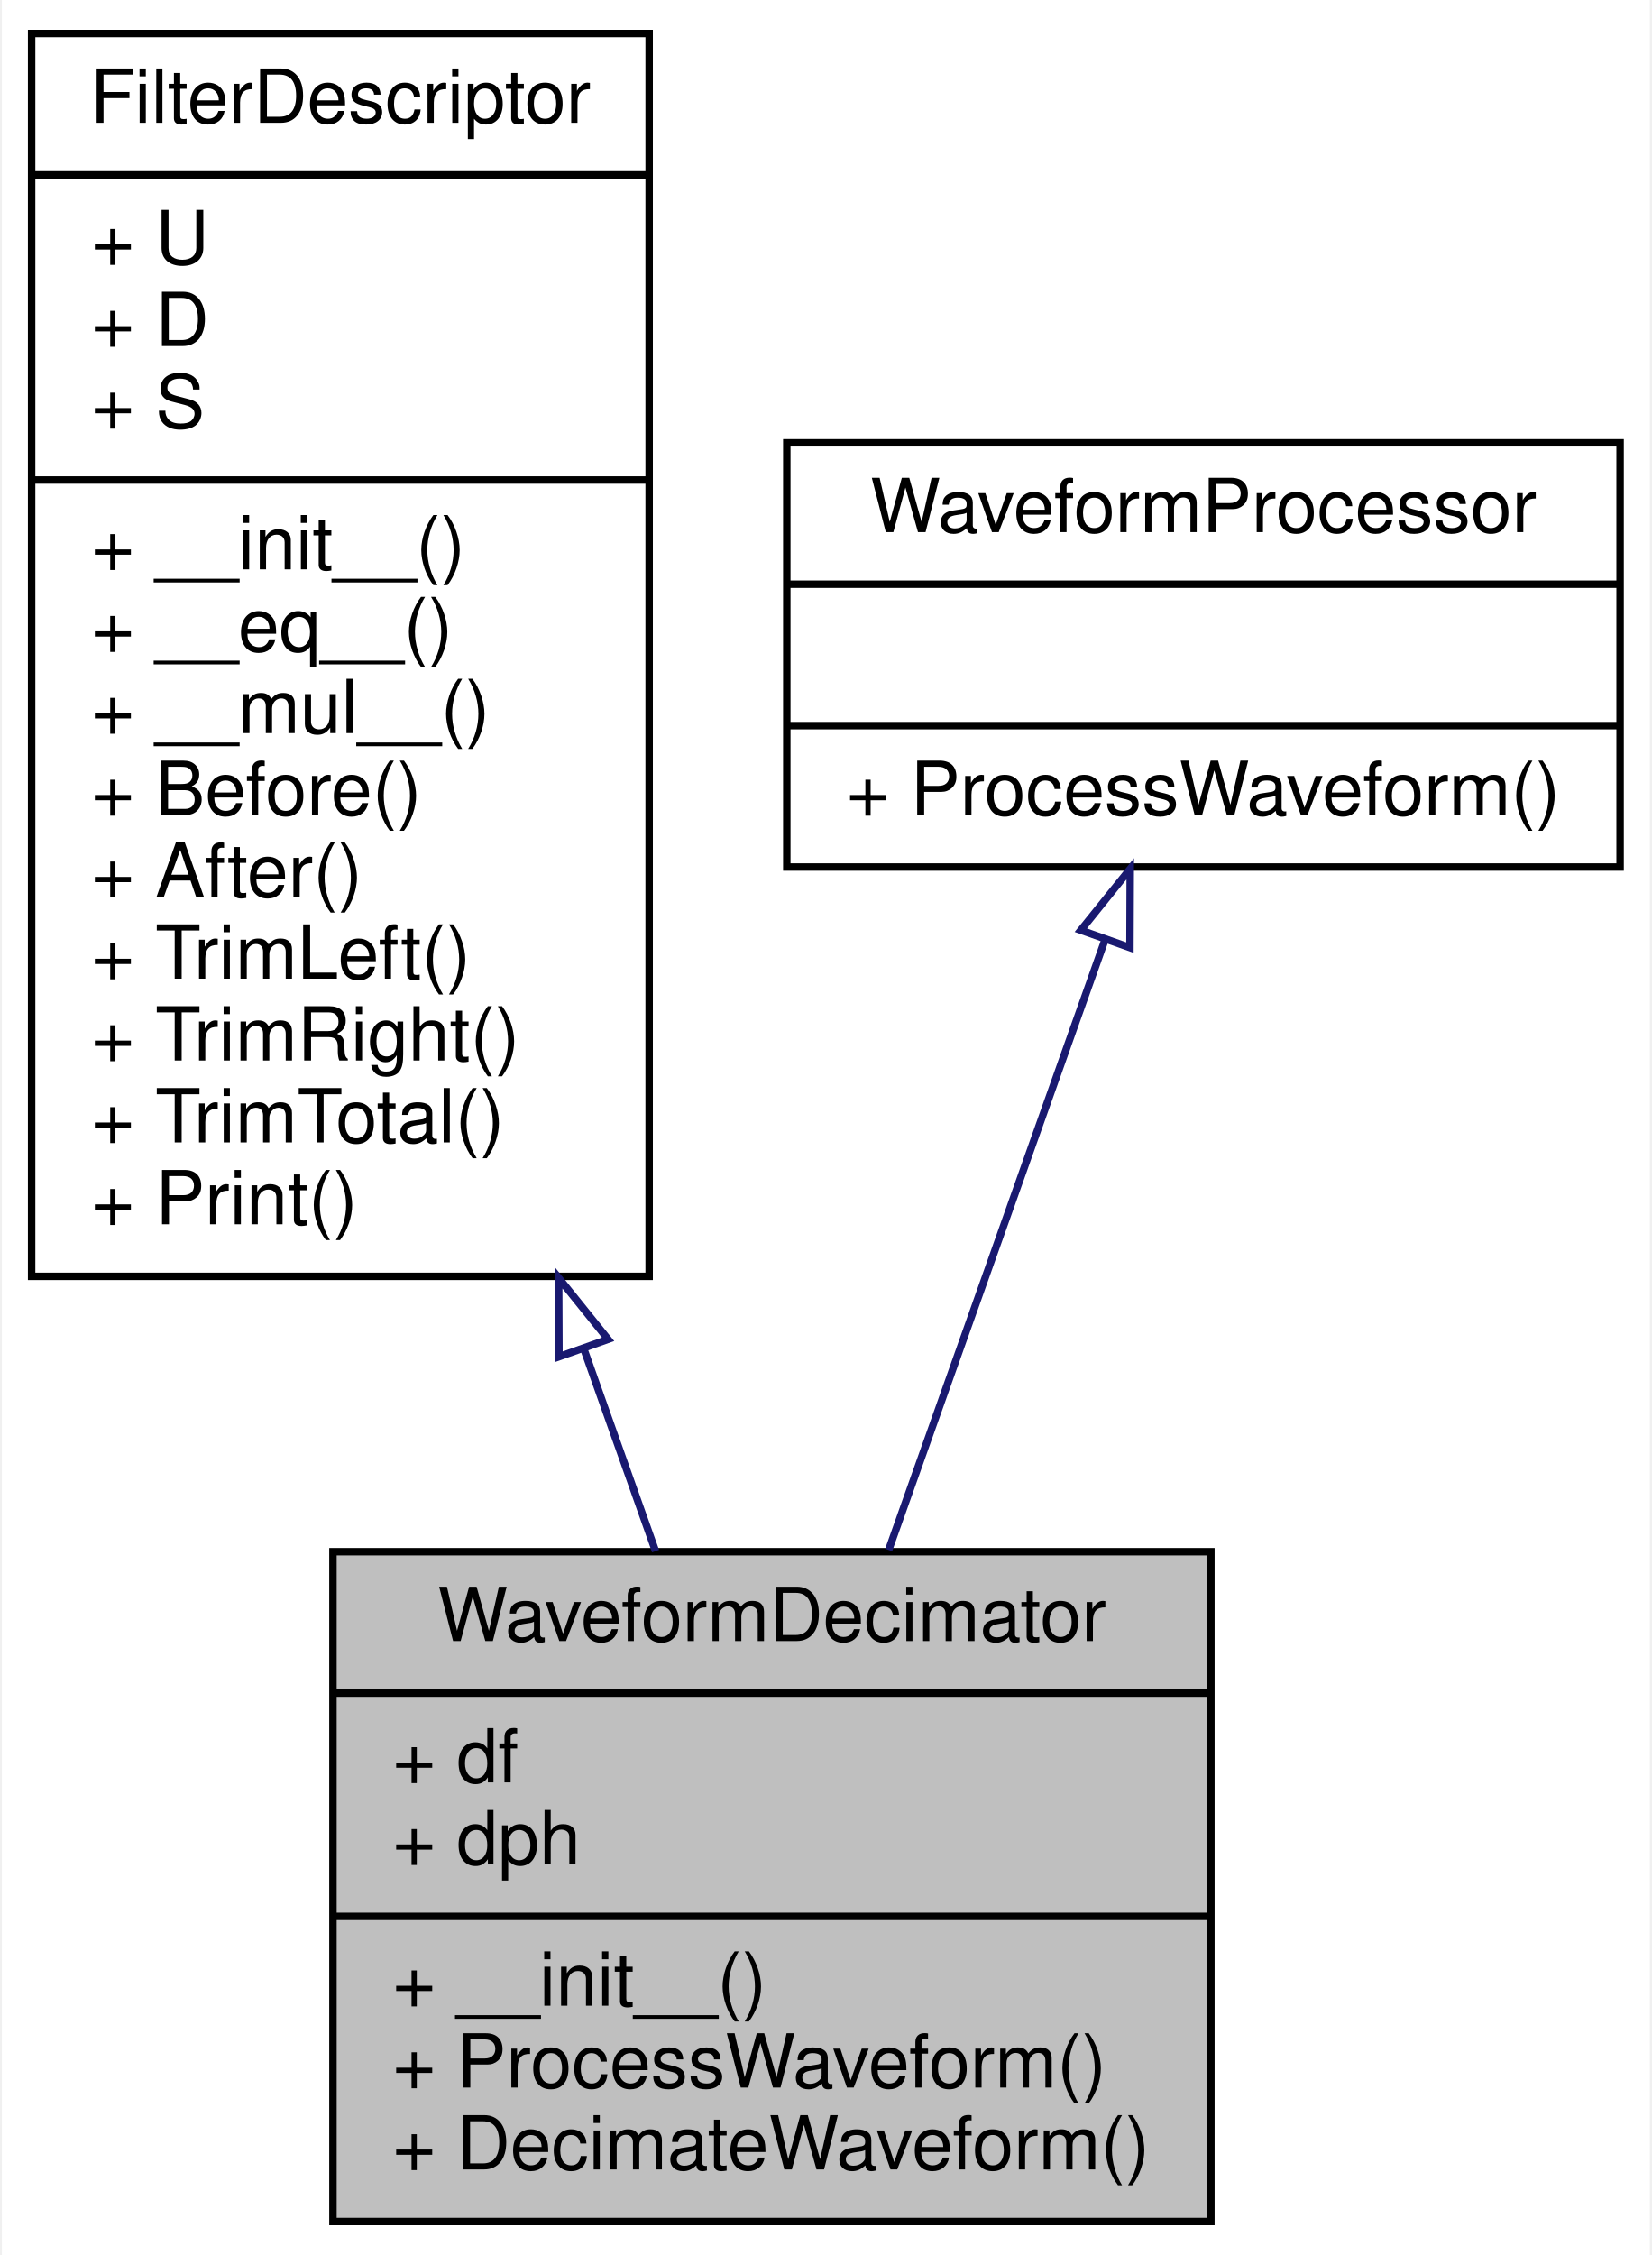
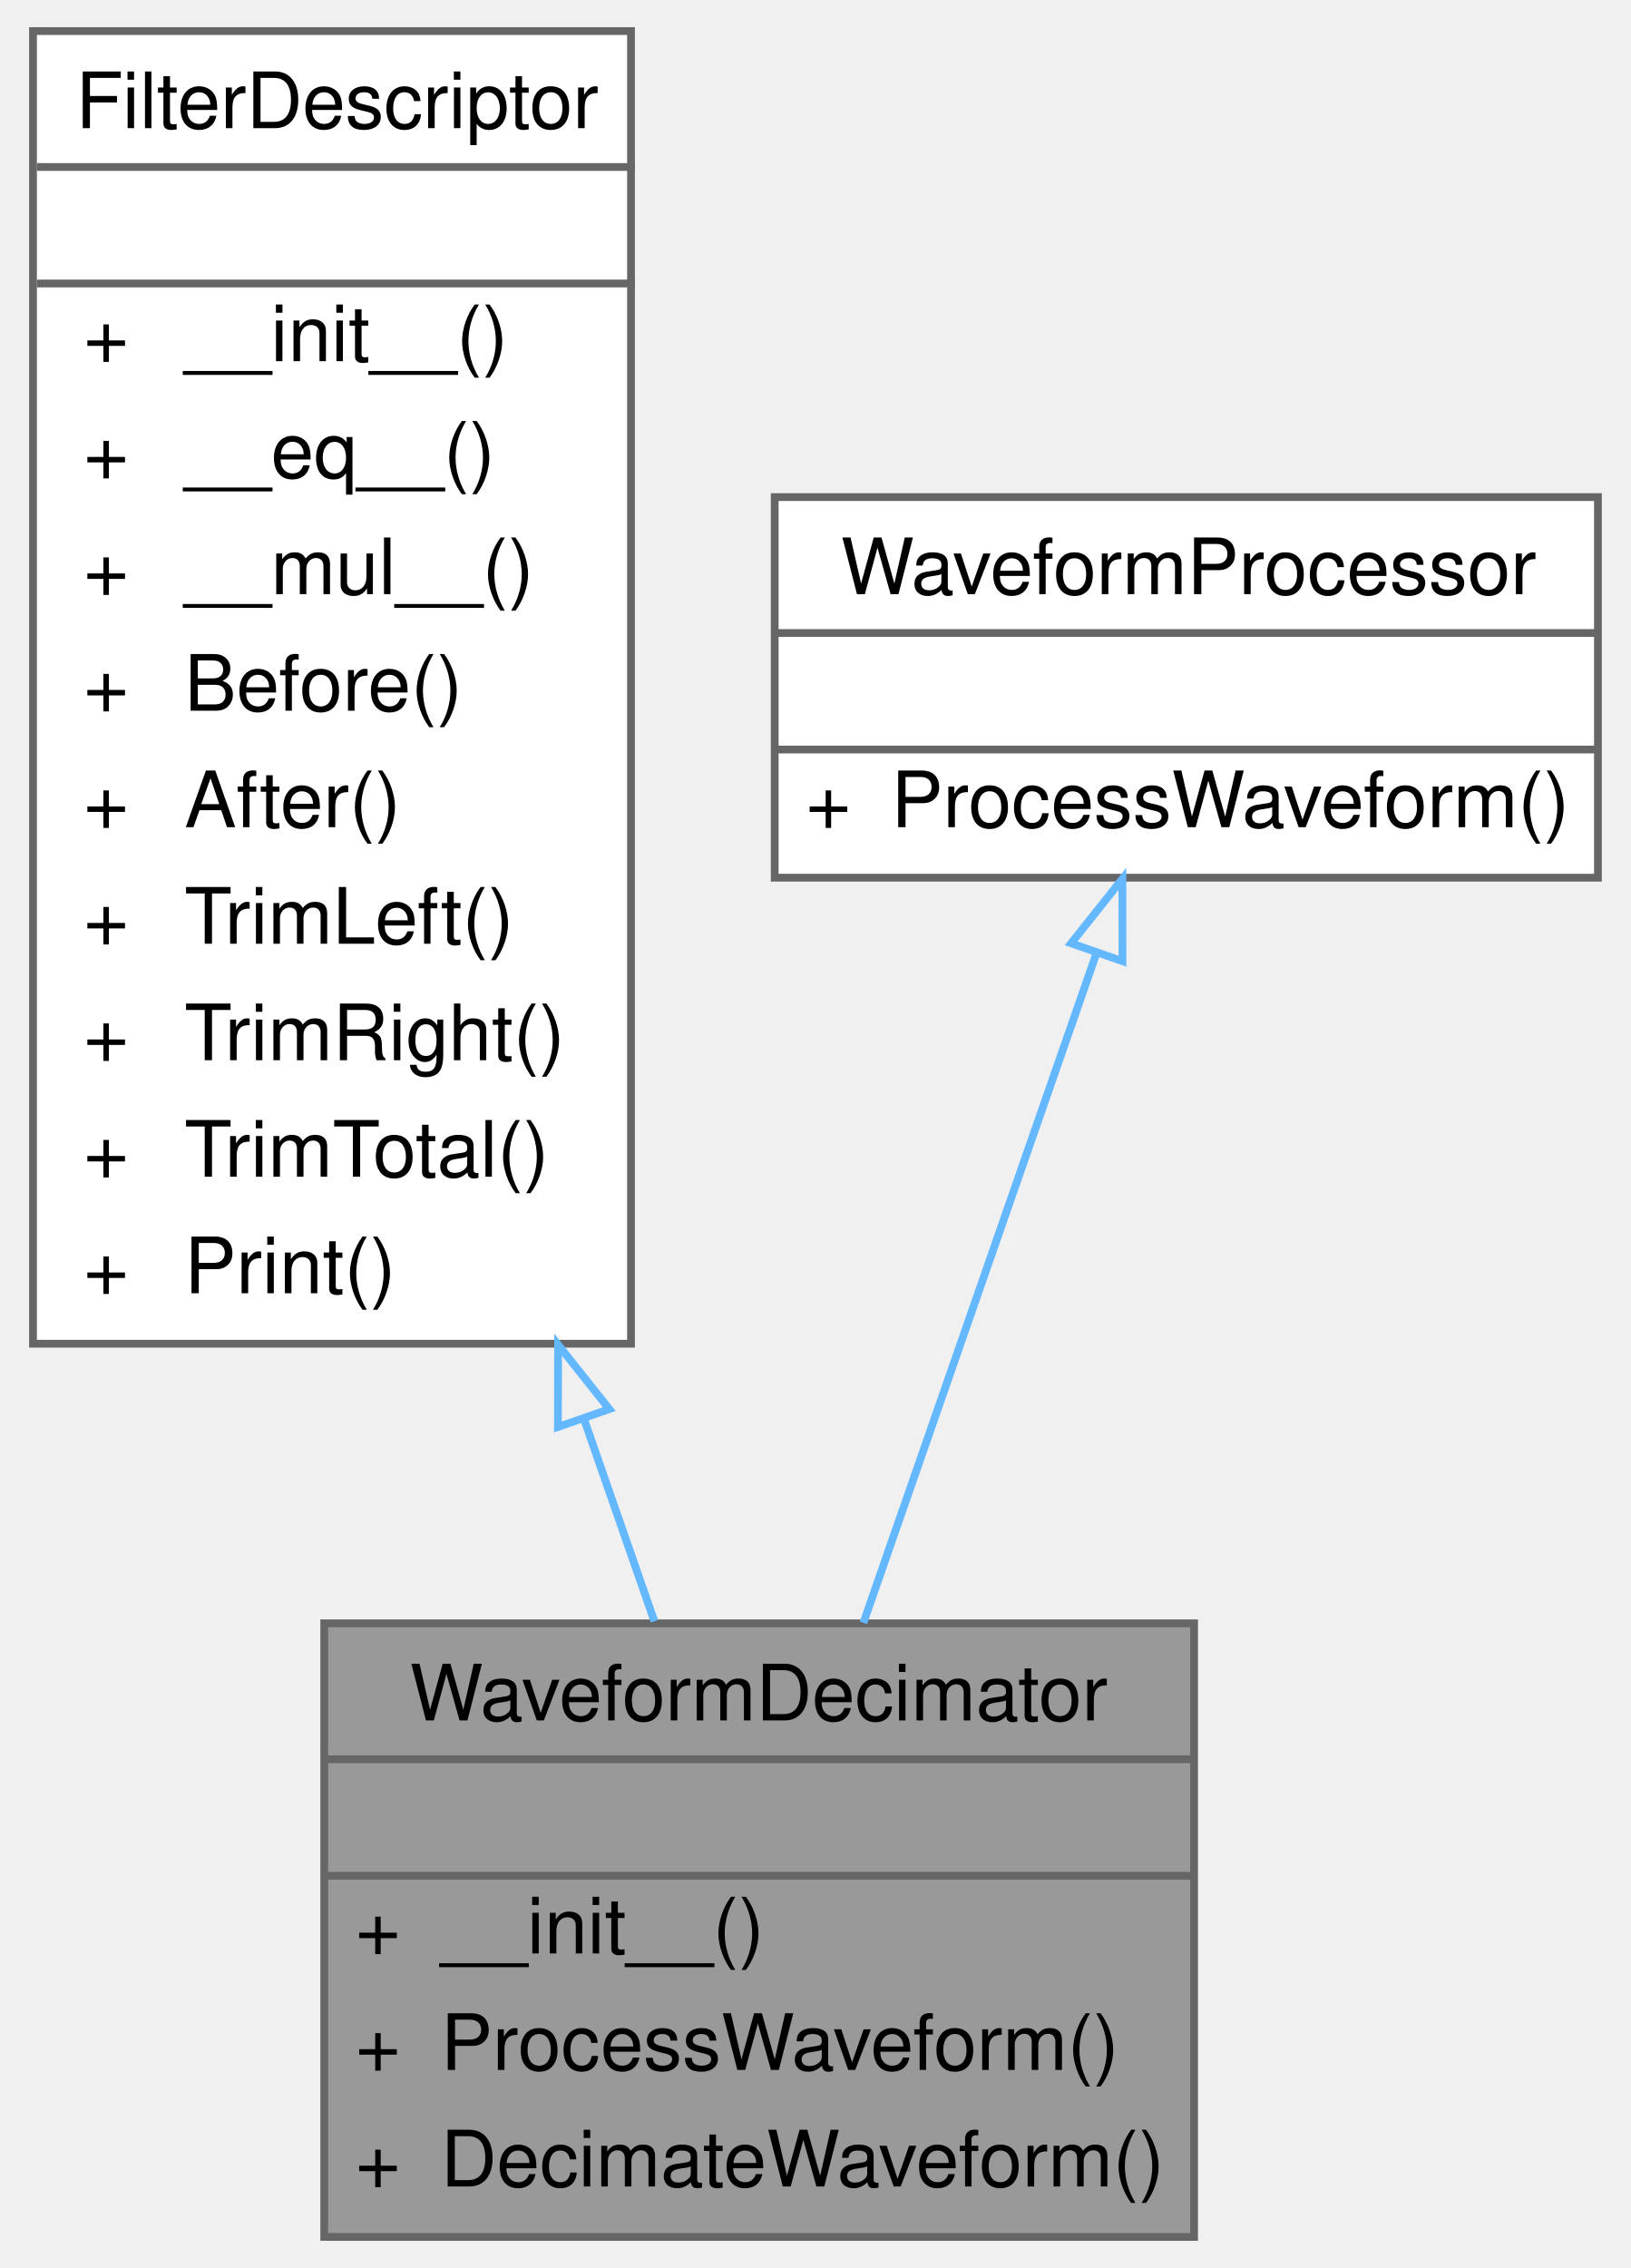
- <svg xmlns="http://www.w3.org/2000/svg" xmlns:xlink="http://www.w3.org/1999/xlink" width="222pt" height="303pt" viewBox="0.00 0.00 221.50 303.00">
-   <g id="graph0" class="graph" transform="scale(1 1) rotate(0) translate(4 299)">
-     <polygon fill="white" stroke="transparent" points="-4,4 -4,-299 217.5,-299 217.5,4 -4,4" />
-     <g id="node1" class="node">
-       <g id="a_node1">
+ <svg xmlns="http://www.w3.org/2000/svg" xmlns:xlink="http://www.w3.org/1999/xlink" width="210pt" height="292pt" viewBox="0.00 0.00 209.50 292.00">
+   <g id="graph0" class="graph" transform="scale(1 1) rotate(0) translate(4 288)">
+     <g id="Node000001" class="node">
+       <g id="a_Node000001">
        <a xlink:title="decimates waveforms">
-           <polygon fill="#bfbfbf" stroke="black" points="40.5,-0.5 40.5,-90.5 158.5,-90.5 158.5,-0.5 40.5,-0.5" />
-           <text text-anchor="middle" x="99.5" y="-78.5" font-family="Helvetica,sans-Serif" font-size="10.00">WaveformDecimator</text>
-           <polyline fill="none" stroke="black" points="40.5,-71.5 158.5,-71.5 " />
-           <text text-anchor="start" x="48.5" y="-59.5" font-family="Helvetica,sans-Serif" font-size="10.00">+ df</text>
-           <text text-anchor="start" x="48.5" y="-48.5" font-family="Helvetica,sans-Serif" font-size="10.00">+ dph</text>
-           <polyline fill="none" stroke="black" points="40.5,-41.5 158.5,-41.5 " />
-           <text text-anchor="start" x="48.5" y="-29.5" font-family="Helvetica,sans-Serif" font-size="10.00">+ __init__()</text>
-           <text text-anchor="start" x="48.5" y="-18.5" font-family="Helvetica,sans-Serif" font-size="10.00">+ ProcessWaveform()</text>
-           <text text-anchor="start" x="48.5" y="-7.5" font-family="Helvetica,sans-Serif" font-size="10.00">+ DecimateWaveform()</text>
+           <polygon fill="#999999" stroke="transparent" points="149.5,-79 37.5,-79 37.5,0 149.5,0 149.5,-79" />
+           <text text-anchor="start" x="48.5" y="-66.5" font-family="Helvetica,sans-Serif" font-size="10.00">WaveformDecimator</text>
+           <text text-anchor="start" x="91.5" y="-51.5" font-family="Helvetica,sans-Serif" font-size="10.00"> </text>
+           <text text-anchor="start" x="41.5" y="-36.5" font-family="Helvetica,sans-Serif" font-size="10.00">+</text>
+           <text text-anchor="start" x="52.5" y="-36.5" font-family="Helvetica,sans-Serif" font-size="10.00">__init__()</text>
+           <text text-anchor="start" x="41.5" y="-21.5" font-family="Helvetica,sans-Serif" font-size="10.00">+</text>
+           <text text-anchor="start" x="52.5" y="-21.5" font-family="Helvetica,sans-Serif" font-size="10.00">ProcessWaveform()</text>
+           <text text-anchor="start" x="41.5" y="-6.5" font-family="Helvetica,sans-Serif" font-size="10.00">+</text>
+           <text text-anchor="start" x="52.5" y="-6.5" font-family="Helvetica,sans-Serif" font-size="10.00">DecimateWaveform()</text>
+           <polygon fill="#666666" stroke="#666666" points="37.5,-61.5 37.5,-61.5 149.5,-61.5 149.5,-61.5 37.5,-61.5" />
+           <polygon fill="#666666" stroke="#666666" points="37.5,-46.5 37.5,-46.5 149.5,-46.5 149.5,-46.5 37.5,-46.5" />
+           <polygon fill="none" stroke="#666666" points="37.5,0 37.5,-79 149.5,-79 149.5,0 37.5,0" />
        </a>
      </g>
    </g>
-     <g id="node2" class="node">
-       <g id="a_node2">
+     <g id="Node000002" class="node">
+       <g id="a_Node000002">
        <a xlink:href="classSignalIntegrity_1_1Lib_1_1TimeDomain_1_1Filters_1_1FilterDescriptor_1_1FilterDescriptor.xhtml" target="_top" xlink:title="FilterDescriptor.py.">
-           <polygon fill="white" stroke="black" points="0,-127.5 0,-294.5 83,-294.5 83,-127.5 0,-127.5" />
-           <text text-anchor="middle" x="41.5" y="-282.5" font-family="Helvetica,sans-Serif" font-size="10.00">FilterDescriptor</text>
-           <polyline fill="none" stroke="black" points="0,-275.5 83,-275.5 " />
-           <text text-anchor="start" x="8" y="-263.5" font-family="Helvetica,sans-Serif" font-size="10.00">+ U</text>
-           <text text-anchor="start" x="8" y="-252.5" font-family="Helvetica,sans-Serif" font-size="10.00">+ D</text>
-           <text text-anchor="start" x="8" y="-241.5" font-family="Helvetica,sans-Serif" font-size="10.00">+ S</text>
-           <polyline fill="none" stroke="black" points="0,-234.5 83,-234.5 " />
-           <text text-anchor="start" x="8" y="-222.5" font-family="Helvetica,sans-Serif" font-size="10.00">+ __init__()</text>
-           <text text-anchor="start" x="8" y="-211.5" font-family="Helvetica,sans-Serif" font-size="10.00">+ __eq__()</text>
-           <text text-anchor="start" x="8" y="-200.5" font-family="Helvetica,sans-Serif" font-size="10.00">+ __mul__()</text>
-           <text text-anchor="start" x="8" y="-189.5" font-family="Helvetica,sans-Serif" font-size="10.00">+ Before()</text>
-           <text text-anchor="start" x="8" y="-178.5" font-family="Helvetica,sans-Serif" font-size="10.00">+ After()</text>
-           <text text-anchor="start" x="8" y="-167.5" font-family="Helvetica,sans-Serif" font-size="10.00">+ TrimLeft()</text>
-           <text text-anchor="start" x="8" y="-156.5" font-family="Helvetica,sans-Serif" font-size="10.00">+ TrimRight()</text>
-           <text text-anchor="start" x="8" y="-145.5" font-family="Helvetica,sans-Serif" font-size="10.00">+ TrimTotal()</text>
-           <text text-anchor="start" x="8" y="-134.5" font-family="Helvetica,sans-Serif" font-size="10.00">+ Print()</text>
+           <polygon fill="white" stroke="transparent" points="77,-284 0,-284 0,-115 77,-115 77,-284" />
+           <text text-anchor="start" x="5.5" y="-271.5" font-family="Helvetica,sans-Serif" font-size="10.00">FilterDescriptor</text>
+           <text text-anchor="start" x="37" y="-256.5" font-family="Helvetica,sans-Serif" font-size="10.00"> </text>
+           <text text-anchor="start" x="6.5" y="-241.5" font-family="Helvetica,sans-Serif" font-size="10.00">+</text>
+           <text text-anchor="start" x="19.5" y="-241.5" font-family="Helvetica,sans-Serif" font-size="10.00">__init__()</text>
+           <text text-anchor="start" x="6.5" y="-226.5" font-family="Helvetica,sans-Serif" font-size="10.00">+</text>
+           <text text-anchor="start" x="19.5" y="-226.5" font-family="Helvetica,sans-Serif" font-size="10.00">__eq__()</text>
+           <text text-anchor="start" x="6.5" y="-211.5" font-family="Helvetica,sans-Serif" font-size="10.00">+</text>
+           <text text-anchor="start" x="19.5" y="-211.5" font-family="Helvetica,sans-Serif" font-size="10.00">__mul__()</text>
+           <text text-anchor="start" x="6.5" y="-196.5" font-family="Helvetica,sans-Serif" font-size="10.00">+</text>
+           <text text-anchor="start" x="19.5" y="-196.5" font-family="Helvetica,sans-Serif" font-size="10.00">Before()</text>
+           <text text-anchor="start" x="6.5" y="-181.5" font-family="Helvetica,sans-Serif" font-size="10.00">+</text>
+           <text text-anchor="start" x="19.5" y="-181.5" font-family="Helvetica,sans-Serif" font-size="10.00">After()</text>
+           <text text-anchor="start" x="6.5" y="-166.5" font-family="Helvetica,sans-Serif" font-size="10.00">+</text>
+           <text text-anchor="start" x="19.5" y="-166.5" font-family="Helvetica,sans-Serif" font-size="10.00">TrimLeft()</text>
+           <text text-anchor="start" x="6.5" y="-151.5" font-family="Helvetica,sans-Serif" font-size="10.00">+</text>
+           <text text-anchor="start" x="19.5" y="-151.5" font-family="Helvetica,sans-Serif" font-size="10.00">TrimRight()</text>
+           <text text-anchor="start" x="6.5" y="-136.5" font-family="Helvetica,sans-Serif" font-size="10.00">+</text>
+           <text text-anchor="start" x="19.5" y="-136.5" font-family="Helvetica,sans-Serif" font-size="10.00">TrimTotal()</text>
+           <text text-anchor="start" x="6.5" y="-121.5" font-family="Helvetica,sans-Serif" font-size="10.00">+</text>
+           <text text-anchor="start" x="19.5" y="-121.5" font-family="Helvetica,sans-Serif" font-size="10.00">Print()</text>
+           <polygon fill="#666666" stroke="#666666" points="0.5,-266.5 0.5,-266.5 77.5,-266.5 77.5,-266.5 0.5,-266.5" />
+           <polygon fill="#666666" stroke="#666666" points="0.5,-251.5 0.5,-251.5 77.5,-251.5 77.5,-251.5 0.5,-251.5" />
+           <polygon fill="none" stroke="#666666" points="0,-115 0,-284 77,-284 77,-115 0,-115" />
        </a>
      </g>
    </g>
-     <g id="edge1" class="edge">
-       <path fill="none" stroke="midnightblue" d="M74.2,-117.81C77.55,-108.38 80.83,-99.13 83.86,-90.58" />
-       <polygon fill="none" stroke="midnightblue" points="70.88,-116.7 70.84,-127.29 77.48,-119.04 70.88,-116.7" />
-     </g>
-     <g id="node3" class="node">
-       <g id="a_node3">
-         <a xlink:href="classSignalIntegrity_1_1Lib_1_1TimeDomain_1_1Filters_1_1WaveformProcessor_1_1WaveformProcessor.xhtml" target="_top" xlink:title="WaveformProcessor.py.">
-           <polygon fill="white" stroke="black" points="101.5,-182.5 101.5,-239.5 213.5,-239.5 213.5,-182.5 101.5,-182.5" />
-           <text text-anchor="middle" x="157.5" y="-227.5" font-family="Helvetica,sans-Serif" font-size="10.00">WaveformProcessor</text>
-           <polyline fill="none" stroke="black" points="101.5,-220.5 213.5,-220.5 " />
-           <text text-anchor="middle" x="157.5" y="-208.5" font-family="Helvetica,sans-Serif" font-size="10.00"> </text>
-           <polyline fill="none" stroke="black" points="101.5,-201.5 213.5,-201.5 " />
-           <text text-anchor="start" x="109.5" y="-189.5" font-family="Helvetica,sans-Serif" font-size="10.00">+ ProcessWaveform()</text>
+     <g id="edge1_Node000001_Node000002" class="edge">
+       <g id="a_edge1_Node000001_Node000002">
+         <a xlink:title=" ">
+           <path fill="none" stroke="#63b8ff" d="M70.94,-105.31C74.11,-96.2 77.19,-87.35 80.01,-79.26" />
+           <polygon fill="none" stroke="#63b8ff" points="67.59,-104.28 67.61,-114.87 74.2,-106.58 67.59,-104.28" />
        </a>
      </g>
    </g>
-     <g id="edge2" class="edge">
-       <path fill="none" stroke="midnightblue" d="M144.25,-172.66C135.61,-148.29 124.29,-116.37 115.19,-90.73" />
-       <polygon fill="none" stroke="midnightblue" points="141.02,-174.01 147.66,-182.26 147.62,-171.67 141.02,-174.01" />
+     <g id="Node000003" class="node">
+       <g id="a_Node000003">
+         <a xlink:href="classSignalIntegrity_1_1Lib_1_1TimeDomain_1_1Filters_1_1WaveformProcessor_1_1WaveformProcessor.xhtml" target="_top" xlink:title="WaveformProcessor.py.">
+           <polygon fill="white" stroke="transparent" points="201.5,-224 95.5,-224 95.5,-175 201.5,-175 201.5,-224" />
+           <text text-anchor="start" x="104" y="-211.5" font-family="Helvetica,sans-Serif" font-size="10.00">WaveformProcessor</text>
+           <text text-anchor="start" x="146.5" y="-196.5" font-family="Helvetica,sans-Serif" font-size="10.00"> </text>
+           <text text-anchor="start" x="99.5" y="-181.5" font-family="Helvetica,sans-Serif" font-size="10.00">+</text>
+           <text text-anchor="start" x="110.5" y="-181.5" font-family="Helvetica,sans-Serif" font-size="10.00">ProcessWaveform()</text>
+           <polygon fill="#666666" stroke="#666666" points="95.5,-206.5 95.5,-206.5 201.5,-206.5 201.5,-206.5 95.5,-206.5" />
+           <polygon fill="#666666" stroke="#666666" points="95.5,-191.5 95.5,-191.5 201.5,-191.5 201.5,-191.5 95.5,-191.5" />
+           <polygon fill="none" stroke="#666666" points="95.5,-175 95.5,-224 201.5,-224 201.5,-175 95.5,-175" />
+         </a>
+       </g>
+     </g>
+     <g id="edge2_Node000001_Node000003" class="edge">
+       <g id="a_edge2_Node000001_Node000003">
+         <a xlink:title=" ">
+           <path fill="none" stroke="#63b8ff" d="M136.96,-165.36C128.2,-140.18 116.12,-105.49 106.92,-79.06" />
+           <polygon fill="none" stroke="#63b8ff" points="133.67,-166.55 140.27,-174.85 140.28,-164.25 133.67,-166.55" />
+         </a>
+       </g>
    </g>
  </g>
</svg>
